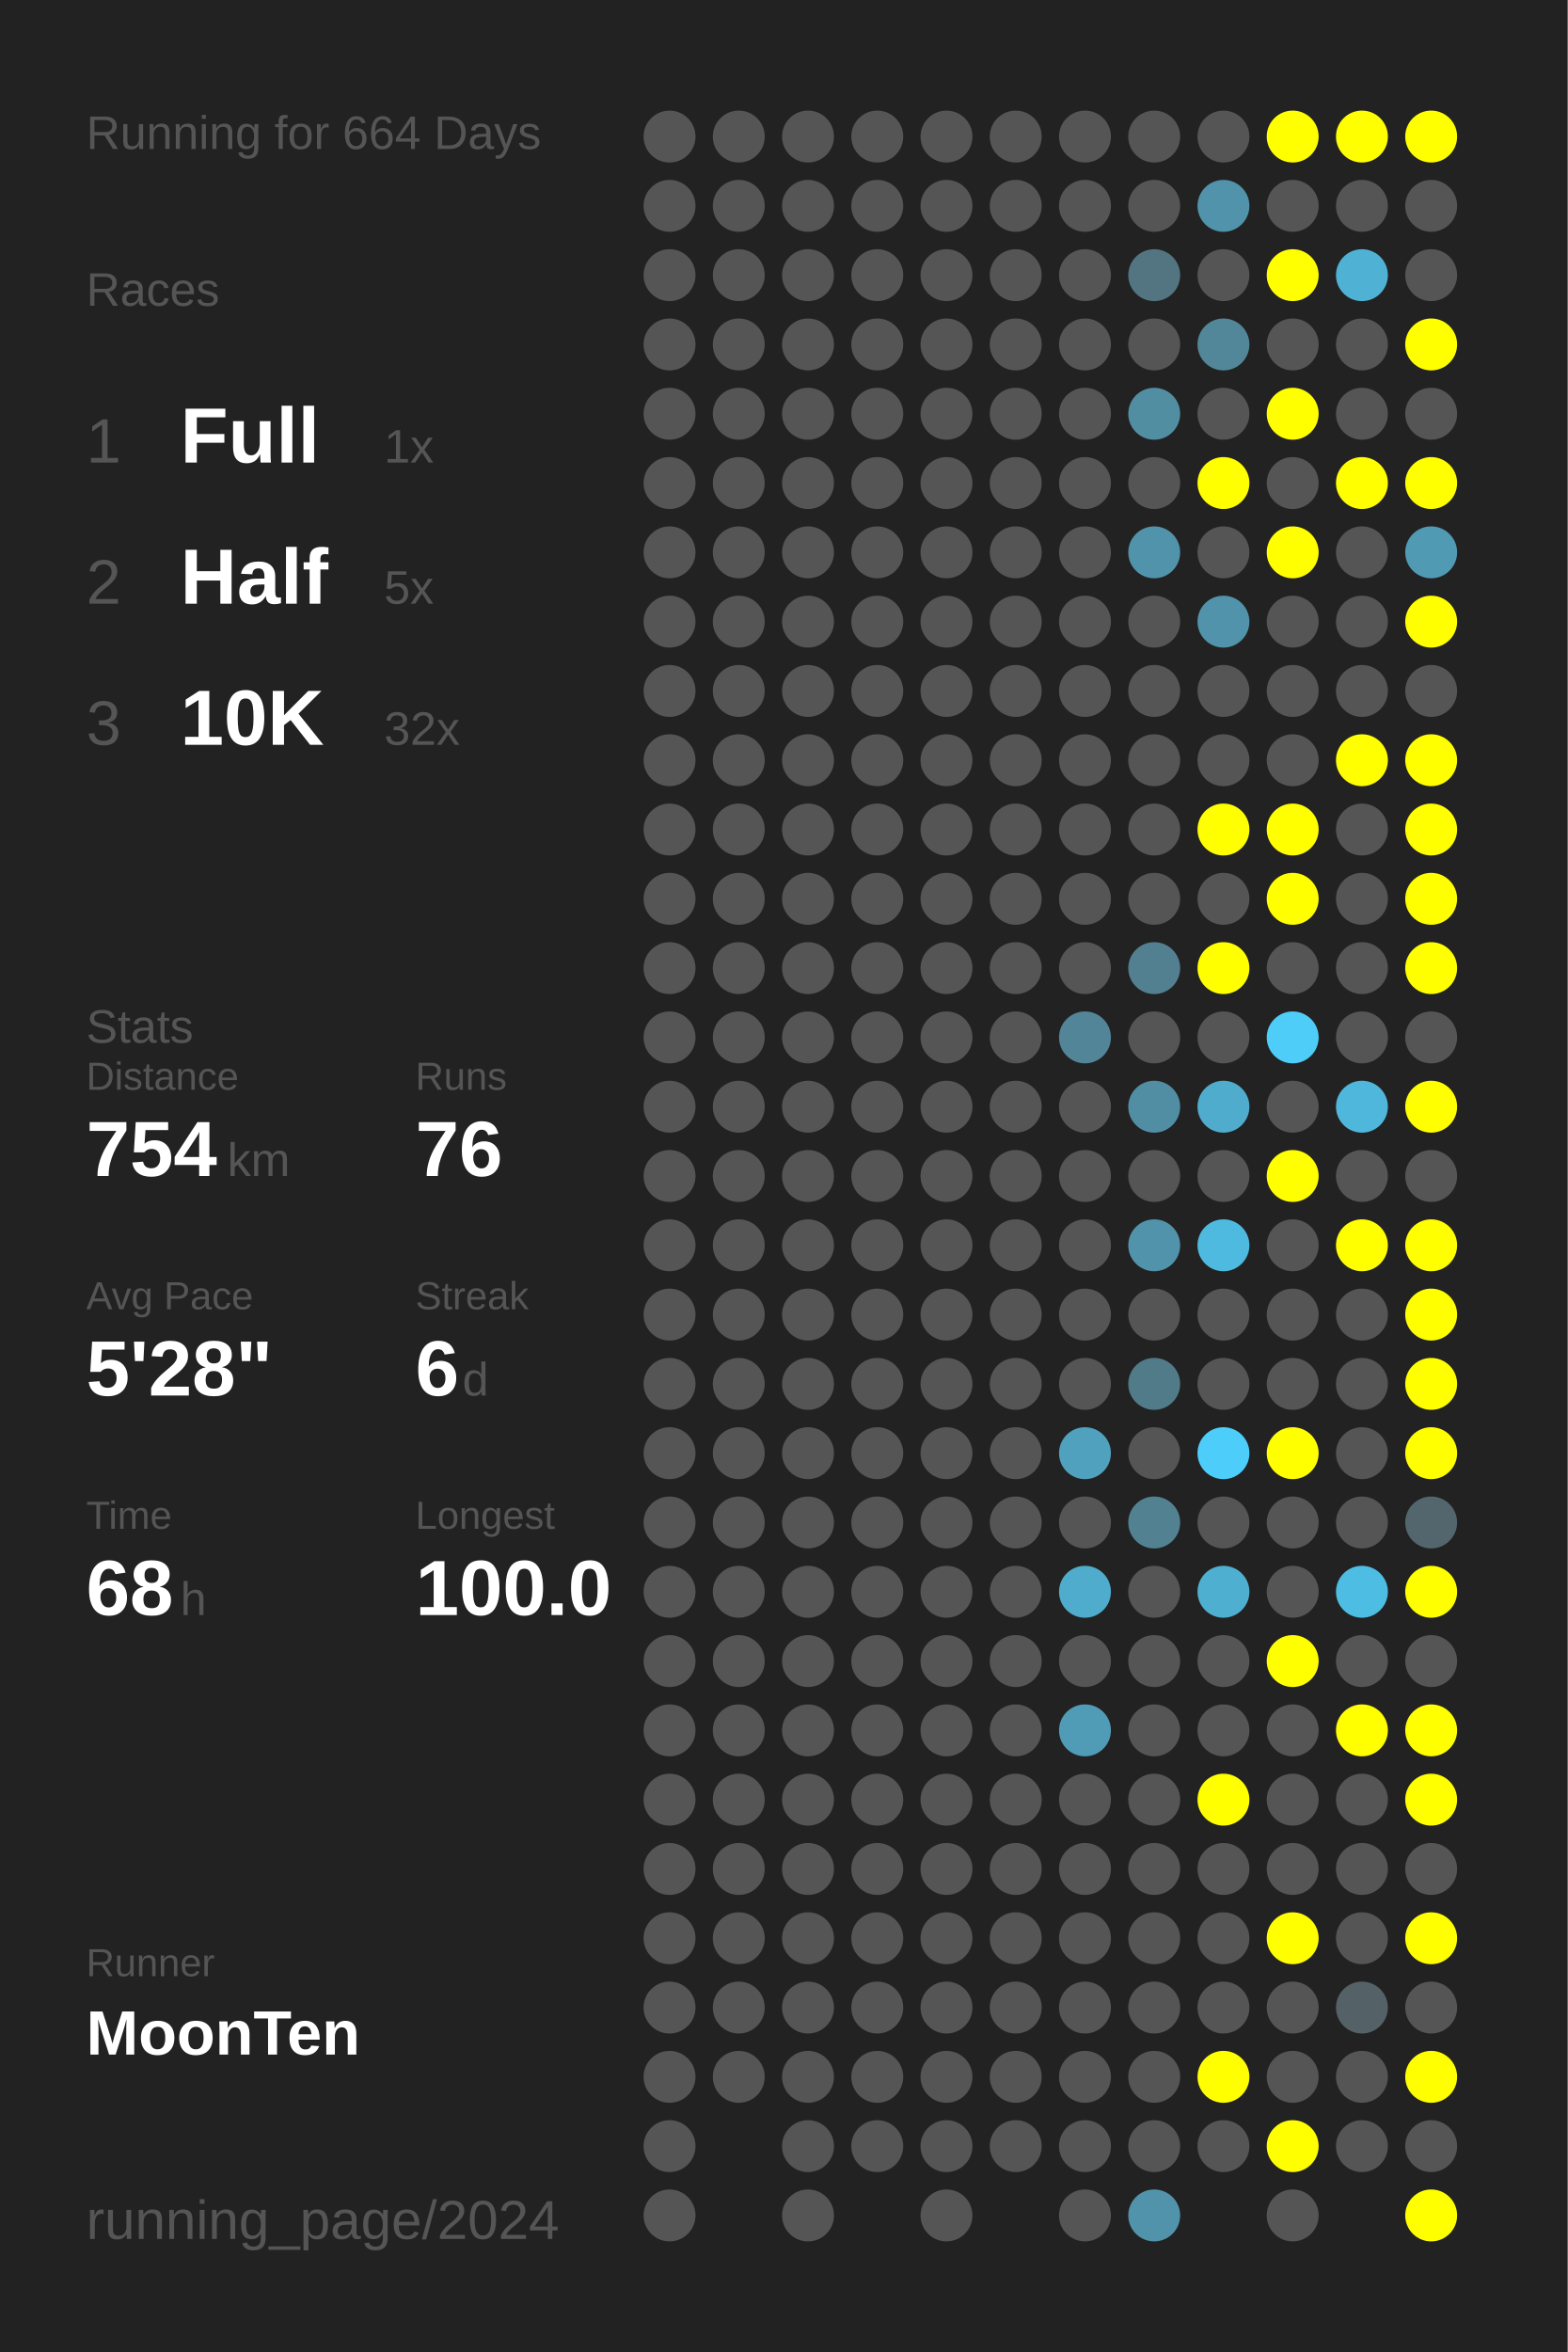
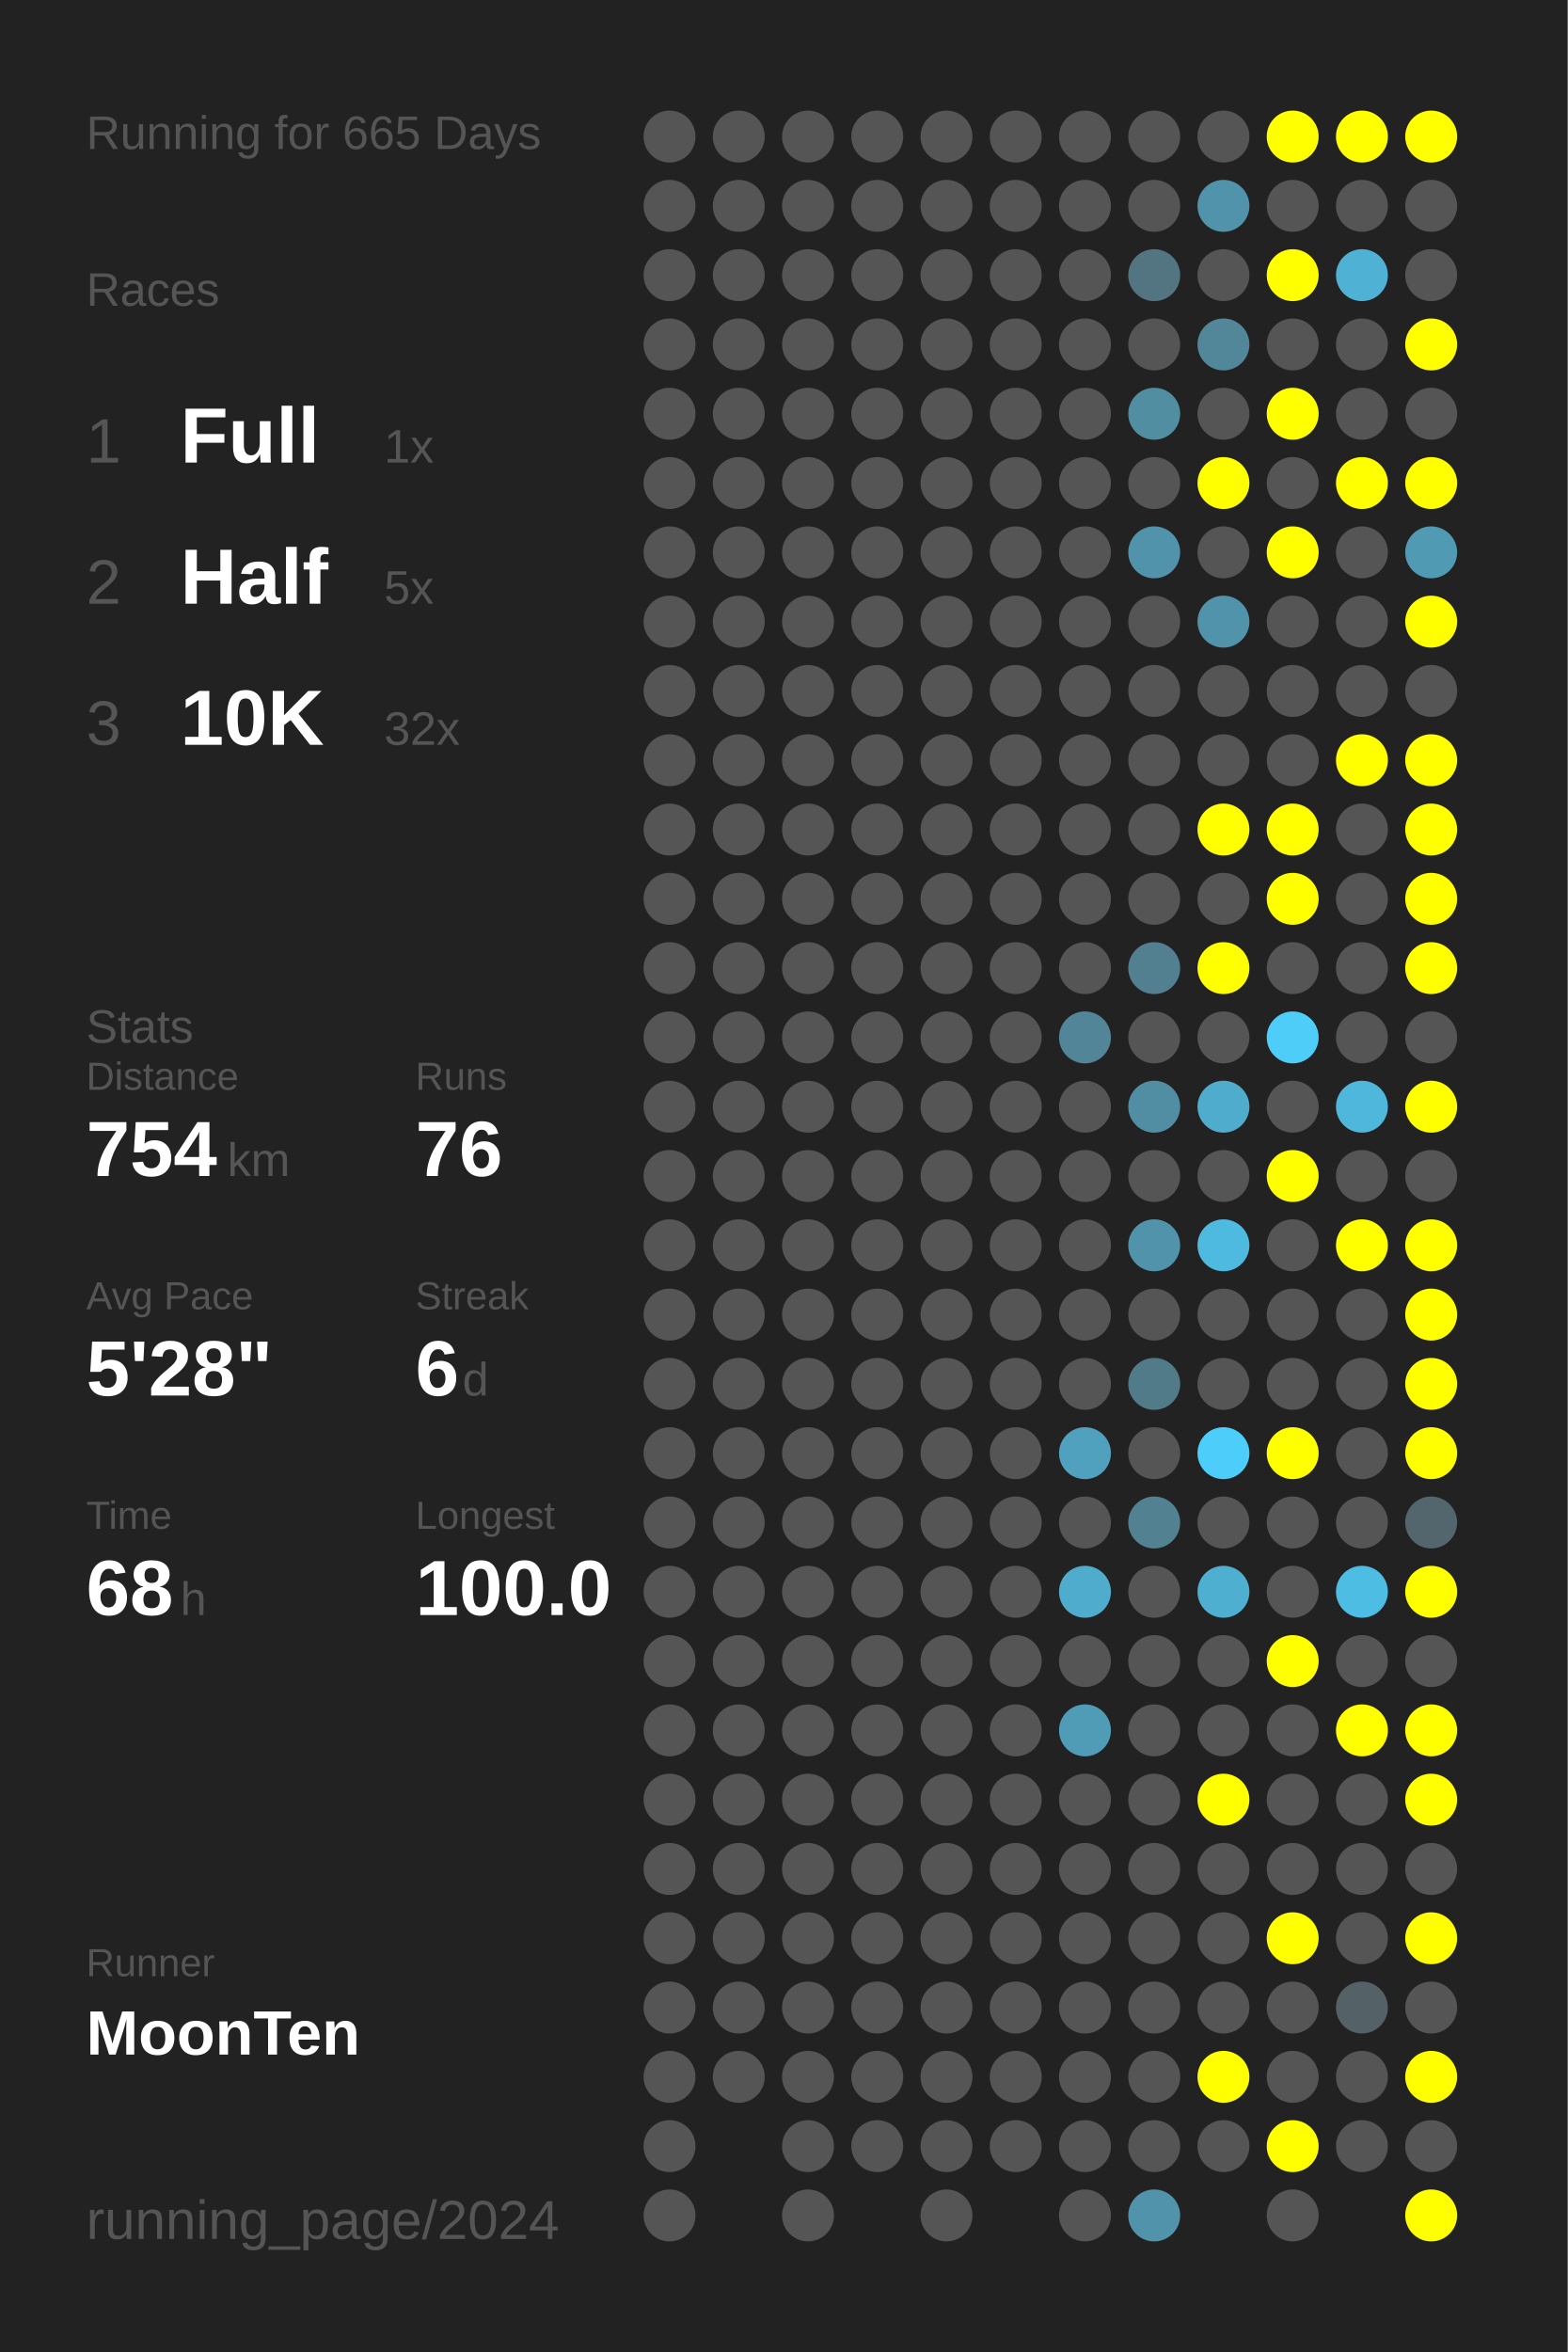
<svg xmlns="http://www.w3.org/2000/svg" baseProfile="full" height="300mm" version="1.1" viewBox="0,0,200,300" width="200mm">
  <defs />
  <rect fill="#222222" height="300" width="200" x="0" y="0" />
-   <text fill="#555555" style="font-size:6px; font-family:Arial;" x="11" y="19">Running for 664 Days</text>
+   <text fill="#555555" style="font-size:6px; font-family:Arial;" x="11" y="19">Running for 665 Days</text>
  <text fill="#555555" style="font-size:6px; font-family:Arial;" x="11" y="39">Races</text>
  <text fill="#555555" style="font-size:8px; font-family:Arial;" x="11" y="59">1</text>
  <text fill="#FFFFFF" style="font-size:10px; font-family:Arial; font-weight:bold;" x="23" y="59">Full</text>
  <text fill="#555555" style="font-size:6px; font-family:Arial;" x="49" y="59">1x</text>
  <text fill="#555555" style="font-size:8px; font-family:Arial;" x="11" y="77">2</text>
  <text fill="#FFFFFF" style="font-size:10px; font-family:Arial; font-weight:bold;" x="23" y="77">Half</text>
  <text fill="#555555" style="font-size:6px; font-family:Arial;" x="49" y="77">5x</text>
  <text fill="#555555" style="font-size:8px; font-family:Arial;" x="11" y="95">3</text>
  <text fill="#FFFFFF" style="font-size:10px; font-family:Arial; font-weight:bold;" x="23" y="95">10K</text>
  <text fill="#555555" style="font-size:6px; font-family:Arial;" x="49" y="95">32x</text>
  <text fill="#555555" style="font-size:6px; font-family:Arial;" x="11" y="133">Stats</text>
  <text fill="#555555" style="font-size:5px; font-family:Arial;" x="11" y="139">Distance</text>
  <text fill="#FFFFFF" style="font-size:10px; font-family:Arial; font-weight:bold;" x="11" y="150">754</text>
  <text fill="#555555" style="font-size:6px; font-family:Arial;" x="29" y="150">km</text>
  <text fill="#555555" style="font-size:5px; font-family:Arial;" x="53" y="139">Runs</text>
  <text fill="#FFFFFF" style="font-size:10px; font-family:Arial; font-weight:bold;" x="53" y="150">76</text>
  <text fill="#555555" style="font-size:5px; font-family:Arial;" x="11" y="167">Avg Pace</text>
  <text fill="#FFFFFF" style="font-size:10px; font-family:Arial; font-weight:bold;" x="11" y="178">5'28"</text>
  <text fill="#555555" style="font-size:5px; font-family:Arial;" x="53" y="167">Streak</text>
  <text fill="#FFFFFF" style="font-size:10px; font-family:Arial; font-weight:bold;" x="53" y="178">6</text>
  <text fill="#555555" style="font-size:6px; font-family:Arial;" x="59" y="178">d</text>
  <text fill="#555555" style="font-size:5px; font-family:Arial;" x="11" y="195">Time</text>
  <text fill="#FFFFFF" style="font-size:10px; font-family:Arial; font-weight:bold;" x="11" y="206">68</text>
  <text fill="#555555" style="font-size:6px; font-family:Arial;" x="23" y="206">h</text>
  <text fill="#555555" style="font-size:5px; font-family:Arial;" x="53" y="195">Longest</text>
  <text fill="#FFFFFF" style="font-size:10px; font-family:Arial; font-weight:bold;" x="53" y="206">100.0</text>
  <text fill="#555555" style="font-size:5px; font-family:Arial;" x="11" y="252.065">Runner</text>
  <text fill="#FFFFFF" style="font-size:8px; font-family:Arial; font-weight:bold;" x="11" y="262.065">MoonTen</text>
  <text fill="#555555" style="font-size:7px; font-family:Arial;" x="11" y="285.581">running_page/2024</text>
  <circle cx="85.417" cy="17.419" fill="#555555" r="3.312" />
  <circle cx="85.417" cy="26.258" fill="#555555" r="3.312" />
  <circle cx="85.417" cy="35.097" fill="#555555" r="3.312" />
  <circle cx="85.417" cy="43.935" fill="#555555" r="3.312" />
  <circle cx="85.417" cy="52.774" fill="#555555" r="3.312" />
  <circle cx="85.417" cy="61.613" fill="#555555" r="3.312" />
  <circle cx="85.417" cy="70.452" fill="#555555" r="3.312" />
  <circle cx="85.417" cy="79.29" fill="#555555" r="3.312" />
  <circle cx="85.417" cy="88.129" fill="#555555" r="3.312" />
  <circle cx="85.417" cy="96.968" fill="#555555" r="3.312" />
  <circle cx="85.417" cy="105.806" fill="#555555" r="3.312" />
  <circle cx="85.417" cy="114.645" fill="#555555" r="3.312" />
  <circle cx="85.417" cy="123.484" fill="#555555" r="3.312" />
  <circle cx="85.417" cy="132.323" fill="#555555" r="3.312" />
  <circle cx="85.417" cy="141.161" fill="#555555" r="3.312" />
  <circle cx="85.417" cy="150" fill="#555555" r="3.312" />
  <circle cx="85.417" cy="158.839" fill="#555555" r="3.312" />
  <circle cx="85.417" cy="167.677" fill="#555555" r="3.312" />
  <circle cx="85.417" cy="176.516" fill="#555555" r="3.312" />
  <circle cx="85.417" cy="185.355" fill="#555555" r="3.312" />
  <circle cx="85.417" cy="194.194" fill="#555555" r="3.312" />
  <circle cx="85.417" cy="203.032" fill="#555555" r="3.312" />
  <circle cx="85.417" cy="211.871" fill="#555555" r="3.312" />
  <circle cx="85.417" cy="220.71" fill="#555555" r="3.312" />
  <circle cx="85.417" cy="229.548" fill="#555555" r="3.312" />
  <circle cx="85.417" cy="238.387" fill="#555555" r="3.312" />
  <circle cx="85.417" cy="247.226" fill="#555555" r="3.312" />
  <circle cx="85.417" cy="256.065" fill="#555555" r="3.312" />
  <circle cx="85.417" cy="264.903" fill="#555555" r="3.312" />
  <circle cx="85.417" cy="273.742" fill="#555555" r="3.312" />
  <circle cx="85.417" cy="282.581" fill="#555555" r="3.312" />
  <circle cx="94.25" cy="17.419" fill="#555555" r="3.312" />
  <circle cx="94.25" cy="26.258" fill="#555555" r="3.312" />
  <circle cx="94.25" cy="35.097" fill="#555555" r="3.312" />
  <circle cx="94.25" cy="43.935" fill="#555555" r="3.312" />
  <circle cx="94.25" cy="52.774" fill="#555555" r="3.312" />
  <circle cx="94.25" cy="61.613" fill="#555555" r="3.312" />
  <circle cx="94.25" cy="70.452" fill="#555555" r="3.312" />
  <circle cx="94.25" cy="79.29" fill="#555555" r="3.312" />
  <circle cx="94.25" cy="88.129" fill="#555555" r="3.312" />
  <circle cx="94.25" cy="96.968" fill="#555555" r="3.312" />
  <circle cx="94.25" cy="105.806" fill="#555555" r="3.312" />
  <circle cx="94.25" cy="114.645" fill="#555555" r="3.312" />
  <circle cx="94.25" cy="123.484" fill="#555555" r="3.312" />
  <circle cx="94.25" cy="132.323" fill="#555555" r="3.312" />
  <circle cx="94.25" cy="141.161" fill="#555555" r="3.312" />
  <circle cx="94.25" cy="150" fill="#555555" r="3.312" />
  <circle cx="94.25" cy="158.839" fill="#555555" r="3.312" />
  <circle cx="94.25" cy="167.677" fill="#555555" r="3.312" />
  <circle cx="94.25" cy="176.516" fill="#555555" r="3.312" />
  <circle cx="94.25" cy="185.355" fill="#555555" r="3.312" />
  <circle cx="94.25" cy="194.194" fill="#555555" r="3.312" />
  <circle cx="94.25" cy="203.032" fill="#555555" r="3.312" />
  <circle cx="94.25" cy="211.871" fill="#555555" r="3.312" />
  <circle cx="94.25" cy="220.71" fill="#555555" r="3.312" />
  <circle cx="94.25" cy="229.548" fill="#555555" r="3.312" />
  <circle cx="94.25" cy="238.387" fill="#555555" r="3.312" />
  <circle cx="94.25" cy="247.226" fill="#555555" r="3.312" />
  <circle cx="94.25" cy="256.065" fill="#555555" r="3.312" />
  <circle cx="94.25" cy="264.903" fill="#555555" r="3.312" />
  <circle cx="103.083" cy="17.419" fill="#555555" r="3.312" />
  <circle cx="103.083" cy="26.258" fill="#555555" r="3.312" />
  <circle cx="103.083" cy="35.097" fill="#555555" r="3.312" />
  <circle cx="103.083" cy="43.935" fill="#555555" r="3.312" />
  <circle cx="103.083" cy="52.774" fill="#555555" r="3.312" />
  <circle cx="103.083" cy="61.613" fill="#555555" r="3.312" />
  <circle cx="103.083" cy="70.452" fill="#555555" r="3.312" />
  <circle cx="103.083" cy="79.29" fill="#555555" r="3.312" />
  <circle cx="103.083" cy="88.129" fill="#555555" r="3.312" />
  <circle cx="103.083" cy="96.968" fill="#555555" r="3.312" />
  <circle cx="103.083" cy="105.806" fill="#555555" r="3.312" />
  <circle cx="103.083" cy="114.645" fill="#555555" r="3.312" />
  <circle cx="103.083" cy="123.484" fill="#555555" r="3.312" />
  <circle cx="103.083" cy="132.323" fill="#555555" r="3.312" />
  <circle cx="103.083" cy="141.161" fill="#555555" r="3.312" />
  <circle cx="103.083" cy="150" fill="#555555" r="3.312" />
  <circle cx="103.083" cy="158.839" fill="#555555" r="3.312" />
  <circle cx="103.083" cy="167.677" fill="#555555" r="3.312" />
  <circle cx="103.083" cy="176.516" fill="#555555" r="3.312" />
  <circle cx="103.083" cy="185.355" fill="#555555" r="3.312" />
  <circle cx="103.083" cy="194.194" fill="#555555" r="3.312" />
  <circle cx="103.083" cy="203.032" fill="#555555" r="3.312" />
  <circle cx="103.083" cy="211.871" fill="#555555" r="3.312" />
  <circle cx="103.083" cy="220.71" fill="#555555" r="3.312" />
  <circle cx="103.083" cy="229.548" fill="#555555" r="3.312" />
  <circle cx="103.083" cy="238.387" fill="#555555" r="3.312" />
  <circle cx="103.083" cy="247.226" fill="#555555" r="3.312" />
  <circle cx="103.083" cy="256.065" fill="#555555" r="3.312" />
  <circle cx="103.083" cy="264.903" fill="#555555" r="3.312" />
  <circle cx="103.083" cy="273.742" fill="#555555" r="3.312" />
  <circle cx="103.083" cy="282.581" fill="#555555" r="3.312" />
  <circle cx="111.917" cy="17.419" fill="#555555" r="3.312" />
  <circle cx="111.917" cy="26.258" fill="#555555" r="3.312" />
  <circle cx="111.917" cy="35.097" fill="#555555" r="3.312" />
  <circle cx="111.917" cy="43.935" fill="#555555" r="3.312" />
  <circle cx="111.917" cy="52.774" fill="#555555" r="3.312" />
  <circle cx="111.917" cy="61.613" fill="#555555" r="3.312" />
  <circle cx="111.917" cy="70.452" fill="#555555" r="3.312" />
  <circle cx="111.917" cy="79.29" fill="#555555" r="3.312" />
  <circle cx="111.917" cy="88.129" fill="#555555" r="3.312" />
  <circle cx="111.917" cy="96.968" fill="#555555" r="3.312" />
  <circle cx="111.917" cy="105.806" fill="#555555" r="3.312" />
  <circle cx="111.917" cy="114.645" fill="#555555" r="3.312" />
  <circle cx="111.917" cy="123.484" fill="#555555" r="3.312" />
  <circle cx="111.917" cy="132.323" fill="#555555" r="3.312" />
  <circle cx="111.917" cy="141.161" fill="#555555" r="3.312" />
  <circle cx="111.917" cy="150" fill="#555555" r="3.312" />
  <circle cx="111.917" cy="158.839" fill="#555555" r="3.312" />
  <circle cx="111.917" cy="167.677" fill="#555555" r="3.312" />
  <circle cx="111.917" cy="176.516" fill="#555555" r="3.312" />
  <circle cx="111.917" cy="185.355" fill="#555555" r="3.312" />
  <circle cx="111.917" cy="194.194" fill="#555555" r="3.312" />
  <circle cx="111.917" cy="203.032" fill="#555555" r="3.312" />
  <circle cx="111.917" cy="211.871" fill="#555555" r="3.312" />
  <circle cx="111.917" cy="220.71" fill="#555555" r="3.312" />
  <circle cx="111.917" cy="229.548" fill="#555555" r="3.312" />
  <circle cx="111.917" cy="238.387" fill="#555555" r="3.312" />
  <circle cx="111.917" cy="247.226" fill="#555555" r="3.312" />
  <circle cx="111.917" cy="256.065" fill="#555555" r="3.312" />
  <circle cx="111.917" cy="264.903" fill="#555555" r="3.312" />
  <circle cx="111.917" cy="273.742" fill="#555555" r="3.312" />
  <circle cx="120.75" cy="17.419" fill="#555555" r="3.312" />
  <circle cx="120.75" cy="26.258" fill="#555555" r="3.312" />
  <circle cx="120.75" cy="35.097" fill="#555555" r="3.312" />
  <circle cx="120.75" cy="43.935" fill="#555555" r="3.312" />
  <circle cx="120.75" cy="52.774" fill="#555555" r="3.312" />
  <circle cx="120.75" cy="61.613" fill="#555555" r="3.312" />
  <circle cx="120.75" cy="70.452" fill="#555555" r="3.312" />
  <circle cx="120.75" cy="79.29" fill="#555555" r="3.312" />
  <circle cx="120.75" cy="88.129" fill="#555555" r="3.312" />
  <circle cx="120.75" cy="96.968" fill="#555555" r="3.312" />
  <circle cx="120.75" cy="105.806" fill="#555555" r="3.312" />
  <circle cx="120.75" cy="114.645" fill="#555555" r="3.312" />
  <circle cx="120.75" cy="123.484" fill="#555555" r="3.312" />
  <circle cx="120.75" cy="132.323" fill="#555555" r="3.312" />
  <circle cx="120.75" cy="141.161" fill="#555555" r="3.312" />
  <circle cx="120.75" cy="150" fill="#555555" r="3.312" />
  <circle cx="120.75" cy="158.839" fill="#555555" r="3.312" />
  <circle cx="120.75" cy="167.677" fill="#555555" r="3.312" />
  <circle cx="120.75" cy="176.516" fill="#555555" r="3.312" />
  <circle cx="120.75" cy="185.355" fill="#555555" r="3.312" />
  <circle cx="120.75" cy="194.194" fill="#555555" r="3.312" />
  <circle cx="120.75" cy="203.032" fill="#555555" r="3.312" />
  <circle cx="120.75" cy="211.871" fill="#555555" r="3.312" />
  <circle cx="120.75" cy="220.71" fill="#555555" r="3.312" />
  <circle cx="120.75" cy="229.548" fill="#555555" r="3.312" />
  <circle cx="120.75" cy="238.387" fill="#555555" r="3.312" />
  <circle cx="120.75" cy="247.226" fill="#555555" r="3.312" />
  <circle cx="120.75" cy="256.065" fill="#555555" r="3.312" />
  <circle cx="120.75" cy="264.903" fill="#555555" r="3.312" />
  <circle cx="120.75" cy="273.742" fill="#555555" r="3.312" />
  <circle cx="120.75" cy="282.581" fill="#555555" r="3.312" />
  <circle cx="129.583" cy="17.419" fill="#555555" r="3.312" />
  <circle cx="129.583" cy="26.258" fill="#555555" r="3.312" />
  <circle cx="129.583" cy="35.097" fill="#555555" r="3.312" />
  <circle cx="129.583" cy="43.935" fill="#555555" r="3.312" />
  <circle cx="129.583" cy="52.774" fill="#555555" r="3.312" />
  <circle cx="129.583" cy="61.613" fill="#555555" r="3.312" />
  <circle cx="129.583" cy="70.452" fill="#555555" r="3.312" />
  <circle cx="129.583" cy="79.29" fill="#555555" r="3.312" />
  <circle cx="129.583" cy="88.129" fill="#555555" r="3.312" />
  <circle cx="129.583" cy="96.968" fill="#555555" r="3.312" />
  <circle cx="129.583" cy="105.806" fill="#555555" r="3.312" />
  <circle cx="129.583" cy="114.645" fill="#555555" r="3.312" />
  <circle cx="129.583" cy="123.484" fill="#555555" r="3.312" />
  <circle cx="129.583" cy="132.323" fill="#555555" r="3.312" />
  <circle cx="129.583" cy="141.161" fill="#555555" r="3.312" />
  <circle cx="129.583" cy="150" fill="#555555" r="3.312" />
  <circle cx="129.583" cy="158.839" fill="#555555" r="3.312" />
  <circle cx="129.583" cy="167.677" fill="#555555" r="3.312" />
  <circle cx="129.583" cy="176.516" fill="#555555" r="3.312" />
  <circle cx="129.583" cy="185.355" fill="#555555" r="3.312" />
  <circle cx="129.583" cy="194.194" fill="#555555" r="3.312" />
  <circle cx="129.583" cy="203.032" fill="#555555" r="3.312" />
  <circle cx="129.583" cy="211.871" fill="#555555" r="3.312" />
  <circle cx="129.583" cy="220.71" fill="#555555" r="3.312" />
  <circle cx="129.583" cy="229.548" fill="#555555" r="3.312" />
  <circle cx="129.583" cy="238.387" fill="#555555" r="3.312" />
  <circle cx="129.583" cy="247.226" fill="#555555" r="3.312" />
  <circle cx="129.583" cy="256.065" fill="#555555" r="3.312" />
  <circle cx="129.583" cy="264.903" fill="#555555" r="3.312" />
  <circle cx="129.583" cy="273.742" fill="#555555" r="3.312" />
  <circle cx="138.417" cy="17.419" fill="#555555" r="3.312" />
  <circle cx="138.417" cy="26.258" fill="#555555" r="3.312" />
  <circle cx="138.417" cy="35.097" fill="#555555" r="3.312" />
  <circle cx="138.417" cy="43.935" fill="#555555" r="3.312" />
  <circle cx="138.417" cy="52.774" fill="#555555" r="3.312" />
  <circle cx="138.417" cy="61.613" fill="#555555" r="3.312" />
  <circle cx="138.417" cy="70.452" fill="#555555" r="3.312" />
  <circle cx="138.417" cy="79.29" fill="#555555" r="3.312" />
  <circle cx="138.417" cy="88.129" fill="#555555" r="3.312" />
  <circle cx="138.417" cy="96.968" fill="#555555" r="3.312" />
  <circle cx="138.417" cy="105.806" fill="#555555" r="3.312" />
  <circle cx="138.417" cy="114.645" fill="#555555" r="3.312" />
  <circle cx="138.417" cy="123.484" fill="#555555" r="3.312" />
  <circle cx="138.417" cy="132.323" fill="#518597" r="3.312" />
  <circle cx="138.417" cy="141.161" fill="#555555" r="3.312" />
  <circle cx="138.417" cy="150" fill="#555555" r="3.312" />
  <circle cx="138.417" cy="158.839" fill="#555555" r="3.312" />
  <circle cx="138.417" cy="167.677" fill="#555555" r="3.312" />
  <circle cx="138.417" cy="176.516" fill="#555555" r="3.312" />
  <circle cx="138.417" cy="185.355" fill="#50a1bd" r="3.312" />
  <circle cx="138.417" cy="194.194" fill="#555555" r="3.312" />
  <circle cx="138.417" cy="203.032" fill="#4faccc" r="3.312" />
  <circle cx="138.417" cy="211.871" fill="#555555" r="3.312" />
  <circle cx="138.417" cy="220.71" fill="#509cb6" r="3.312" />
  <circle cx="138.417" cy="229.548" fill="#555555" r="3.312" />
  <circle cx="138.417" cy="238.387" fill="#555555" r="3.312" />
  <circle cx="138.417" cy="247.226" fill="#555555" r="3.312" />
  <circle cx="138.417" cy="256.065" fill="#555555" r="3.312" />
  <circle cx="138.417" cy="264.903" fill="#555555" r="3.312" />
  <circle cx="138.417" cy="273.742" fill="#555555" r="3.312" />
  <circle cx="138.417" cy="282.581" fill="#555555" r="3.312" />
  <circle cx="147.25" cy="17.419" fill="#555555" r="3.312" />
  <circle cx="147.25" cy="26.258" fill="#555555" r="3.312" />
  <circle cx="147.25" cy="35.097" fill="#527581" r="3.312" />
  <circle cx="147.25" cy="43.935" fill="#555555" r="3.312" />
  <circle cx="147.25" cy="52.774" fill="#518ea2" r="3.312" />
  <circle cx="147.25" cy="61.613" fill="#555555" r="3.312" />
  <circle cx="147.25" cy="70.452" fill="#5193aa" r="3.312" />
  <circle cx="147.25" cy="79.29" fill="#555555" r="3.312" />
  <circle cx="147.25" cy="88.129" fill="#555555" r="3.312" />
  <circle cx="147.25" cy="96.968" fill="#555555" r="3.312" />
  <circle cx="147.25" cy="105.806" fill="#555555" r="3.312" />
  <circle cx="147.25" cy="114.645" fill="#555555" r="3.312" />
  <circle cx="147.25" cy="123.484" fill="#528090" r="3.312" />
  <circle cx="147.25" cy="132.323" fill="#555555" r="3.312" />
  <circle cx="147.25" cy="141.161" fill="#518ea3" r="3.312" />
  <circle cx="147.25" cy="150" fill="#555555" r="3.312" />
  <circle cx="147.25" cy="158.839" fill="#5193aa" r="3.312" />
  <circle cx="147.25" cy="167.677" fill="#555555" r="3.312" />
  <circle cx="147.25" cy="176.516" fill="#527b89" r="3.312" />
  <circle cx="147.25" cy="185.355" fill="#555555" r="3.312" />
  <circle cx="147.25" cy="194.194" fill="#528292" r="3.312" />
  <circle cx="147.25" cy="203.032" fill="#555555" r="3.312" />
  <circle cx="147.25" cy="211.871" fill="#555555" r="3.312" />
  <circle cx="147.25" cy="220.71" fill="#555555" r="3.312" />
  <circle cx="147.25" cy="229.548" fill="#555555" r="3.312" />
  <circle cx="147.25" cy="238.387" fill="#555555" r="3.312" />
  <circle cx="147.25" cy="247.226" fill="#555555" r="3.312" />
  <circle cx="147.25" cy="256.065" fill="#555555" r="3.312" />
  <circle cx="147.25" cy="264.903" fill="#555555" r="3.312" />
  <circle cx="147.25" cy="273.742" fill="#555555" r="3.312" />
  <circle cx="147.25" cy="282.581" fill="#5193aa" r="3.312" />
  <circle cx="156.083" cy="17.419" fill="#555555" r="3.312" />
  <circle cx="156.083" cy="26.258" fill="#5193aa" r="3.312" />
  <circle cx="156.083" cy="35.097" fill="#555555" r="3.312" />
  <circle cx="156.083" cy="43.935" fill="#518799" r="3.312" />
  <circle cx="156.083" cy="52.774" fill="#555555" r="3.312" />
  <circle cx="156.083" cy="61.613" fill="#FFFF00" r="3.312" />
  <circle cx="156.083" cy="70.452" fill="#555555" r="3.312" />
  <circle cx="156.083" cy="79.29" fill="#5093aa" r="3.312" />
  <circle cx="156.083" cy="88.129" fill="#555555" r="3.312" />
  <circle cx="156.083" cy="96.968" fill="#555555" r="3.312" />
  <circle cx="156.083" cy="105.806" fill="#FFFF00" r="3.312" />
  <circle cx="156.083" cy="114.645" fill="#555555" r="3.312" />
  <circle cx="156.083" cy="123.484" fill="#FFFF00" r="3.312" />
  <circle cx="156.083" cy="132.323" fill="#555555" r="3.312" />
  <circle cx="156.083" cy="141.161" fill="#4faccc" r="3.312" />
  <circle cx="156.083" cy="150" fill="#555555" r="3.312" />
  <circle cx="156.083" cy="158.839" fill="#4ebadf" r="3.312" />
  <circle cx="156.083" cy="167.677" fill="#555555" r="3.312" />
  <circle cx="156.083" cy="176.516" fill="#555555" r="3.312" />
  <circle cx="156.083" cy="185.355" fill="#4dcefa" r="3.312" />
  <circle cx="156.083" cy="194.194" fill="#555555" r="3.312" />
  <circle cx="156.083" cy="203.032" fill="#4fafd0" r="3.312" />
  <circle cx="156.083" cy="211.871" fill="#555555" r="3.312" />
  <circle cx="156.083" cy="220.71" fill="#555555" r="3.312" />
  <circle cx="156.083" cy="229.548" fill="#FFFF00" r="3.312" />
  <circle cx="156.083" cy="238.387" fill="#555555" r="3.312" />
  <circle cx="156.083" cy="247.226" fill="#555555" r="3.312" />
  <circle cx="156.083" cy="256.065" fill="#555555" r="3.312" />
  <circle cx="156.083" cy="264.903" fill="#FFFF00" r="3.312" />
  <circle cx="156.083" cy="273.742" fill="#555555" r="3.312" />
  <circle cx="164.917" cy="17.419" fill="#FFFF00" r="3.312" />
  <circle cx="164.917" cy="26.258" fill="#555555" r="3.312" />
  <circle cx="164.917" cy="35.097" fill="#FFFF00" r="3.312" />
  <circle cx="164.917" cy="43.935" fill="#555555" r="3.312" />
  <circle cx="164.917" cy="52.774" fill="#FFFF00" r="3.312" />
  <circle cx="164.917" cy="61.613" fill="#555555" r="3.312" />
  <circle cx="164.917" cy="70.452" fill="#FFFF00" r="3.312" />
  <circle cx="164.917" cy="79.29" fill="#555555" r="3.312" />
  <circle cx="164.917" cy="88.129" fill="#555555" r="3.312" />
  <circle cx="164.917" cy="96.968" fill="#555555" r="3.312" />
  <circle cx="164.917" cy="105.806" fill="#FFFF00" r="3.312" />
  <circle cx="164.917" cy="114.645" fill="#FFFF00" r="3.312" />
  <circle cx="164.917" cy="123.484" fill="#555555" r="3.312" />
  <circle cx="164.917" cy="132.323" fill="#4dcdf8" r="3.312" />
  <circle cx="164.917" cy="141.161" fill="#555555" r="3.312" />
  <circle cx="164.917" cy="150" fill="#FFFF00" r="3.312" />
  <circle cx="164.917" cy="158.839" fill="#555555" r="3.312" />
  <circle cx="164.917" cy="167.677" fill="#555555" r="3.312" />
  <circle cx="164.917" cy="176.516" fill="#555555" r="3.312" />
  <circle cx="164.917" cy="185.355" fill="#FFFF00" r="3.312" />
  <circle cx="164.917" cy="194.194" fill="#555555" r="3.312" />
  <circle cx="164.917" cy="203.032" fill="#555555" r="3.312" />
  <circle cx="164.917" cy="211.871" fill="#FFFF00" r="3.312" />
  <circle cx="164.917" cy="220.71" fill="#555555" r="3.312" />
  <circle cx="164.917" cy="229.548" fill="#555555" r="3.312" />
  <circle cx="164.917" cy="238.387" fill="#555555" r="3.312" />
  <circle cx="164.917" cy="247.226" fill="#FFFF00" r="3.312" />
  <circle cx="164.917" cy="256.065" fill="#555555" r="3.312" />
  <circle cx="164.917" cy="264.903" fill="#555555" r="3.312" />
  <circle cx="164.917" cy="273.742" fill="#FFFF00" r="3.312" />
  <circle cx="164.917" cy="282.581" fill="#555555" r="3.312" />
  <circle cx="173.75" cy="17.419" fill="#FFFF00" r="3.312" />
  <circle cx="173.75" cy="26.258" fill="#555555" r="3.312" />
  <circle cx="173.75" cy="35.097" fill="#4fb2d4" r="3.312" />
  <circle cx="173.75" cy="43.935" fill="#555555" r="3.312" />
  <circle cx="173.75" cy="52.774" fill="#555555" r="3.312" />
  <circle cx="173.75" cy="61.613" fill="#FFFF00" r="3.312" />
  <circle cx="173.75" cy="70.452" fill="#555555" r="3.312" />
  <circle cx="173.75" cy="79.29" fill="#555555" r="3.312" />
  <circle cx="173.75" cy="88.129" fill="#555555" r="3.312" />
  <circle cx="173.75" cy="96.968" fill="#FFFF00" r="3.312" />
  <circle cx="173.75" cy="105.806" fill="#555555" r="3.312" />
  <circle cx="173.75" cy="114.645" fill="#555555" r="3.312" />
  <circle cx="173.75" cy="123.484" fill="#555555" r="3.312" />
  <circle cx="173.75" cy="132.323" fill="#555555" r="3.312" />
  <circle cx="173.75" cy="141.161" fill="#4eb7db" r="3.312" />
  <circle cx="173.75" cy="150" fill="#555555" r="3.312" />
  <circle cx="173.75" cy="158.839" fill="#FFFF00" r="3.312" />
  <circle cx="173.75" cy="167.677" fill="#555555" r="3.312" />
  <circle cx="173.75" cy="176.516" fill="#555555" r="3.312" />
  <circle cx="173.75" cy="185.355" fill="#555555" r="3.312" />
  <circle cx="173.75" cy="194.194" fill="#555555" r="3.312" />
  <circle cx="173.75" cy="203.032" fill="#4ebde3" r="3.312" />
  <circle cx="173.75" cy="211.871" fill="#555555" r="3.312" />
  <circle cx="173.75" cy="220.71" fill="#FFFF00" r="3.312" />
  <circle cx="173.75" cy="229.548" fill="#555555" r="3.312" />
  <circle cx="173.75" cy="238.387" fill="#555555" r="3.312" />
  <circle cx="173.75" cy="247.226" fill="#555555" r="3.312" />
  <circle cx="173.75" cy="256.065" fill="#546166" r="3.312" />
  <circle cx="173.75" cy="264.903" fill="#555555" r="3.312" />
  <circle cx="173.75" cy="273.742" fill="#555555" r="3.312" />
  <circle cx="182.583" cy="17.419" fill="#FFFF00" r="3.312" />
  <circle cx="182.583" cy="26.258" fill="#555555" r="3.312" />
  <circle cx="182.583" cy="35.097" fill="#555555" r="3.312" />
  <circle cx="182.583" cy="43.935" fill="#FFFF00" r="3.312" />
  <circle cx="182.583" cy="52.774" fill="#555555" r="3.312" />
  <circle cx="182.583" cy="61.613" fill="#FFFF00" r="3.312" />
  <circle cx="182.583" cy="70.452" fill="#509ab3" r="3.312" />
  <circle cx="182.583" cy="79.29" fill="#FFFF00" r="3.312" />
  <circle cx="182.583" cy="88.129" fill="#555555" r="3.312" />
  <circle cx="182.583" cy="96.968" fill="#FFFF00" r="3.312" />
  <circle cx="182.583" cy="105.806" fill="#FFFF00" r="3.312" />
  <circle cx="182.583" cy="114.645" fill="#FFFF00" r="3.312" />
  <circle cx="182.583" cy="123.484" fill="#FFFF00" r="3.312" />
  <circle cx="182.583" cy="132.323" fill="#555555" r="3.312" />
  <circle cx="182.583" cy="141.161" fill="#FFFF00" r="3.312" />
  <circle cx="182.583" cy="150" fill="#555555" r="3.312" />
  <circle cx="182.583" cy="158.839" fill="#FFFF00" r="3.312" />
  <circle cx="182.583" cy="167.677" fill="#FFFF00" r="3.312" />
  <circle cx="182.583" cy="176.516" fill="#FFFF00" r="3.312" />
  <circle cx="182.583" cy="185.355" fill="#FFFF00" r="3.312" />
  <circle cx="182.583" cy="194.194" fill="#53666d" r="3.312" />
  <circle cx="182.583" cy="203.032" fill="#FFFF00" r="3.312" />
  <circle cx="182.583" cy="211.871" fill="#555555" r="3.312" />
  <circle cx="182.583" cy="220.71" fill="#FFFF00" r="3.312" />
  <circle cx="182.583" cy="229.548" fill="#FFFF00" r="3.312" />
  <circle cx="182.583" cy="238.387" fill="#555555" r="3.312" />
  <circle cx="182.583" cy="247.226" fill="#FFFF00" r="3.312" />
  <circle cx="182.583" cy="256.065" fill="#555555" r="3.312" />
  <circle cx="182.583" cy="264.903" fill="#FFFF00" r="3.312" />
  <circle cx="182.583" cy="273.742" fill="#555555" r="3.312" />
  <circle cx="182.583" cy="282.581" fill="#FFFF00" r="3.312" />
</svg>
